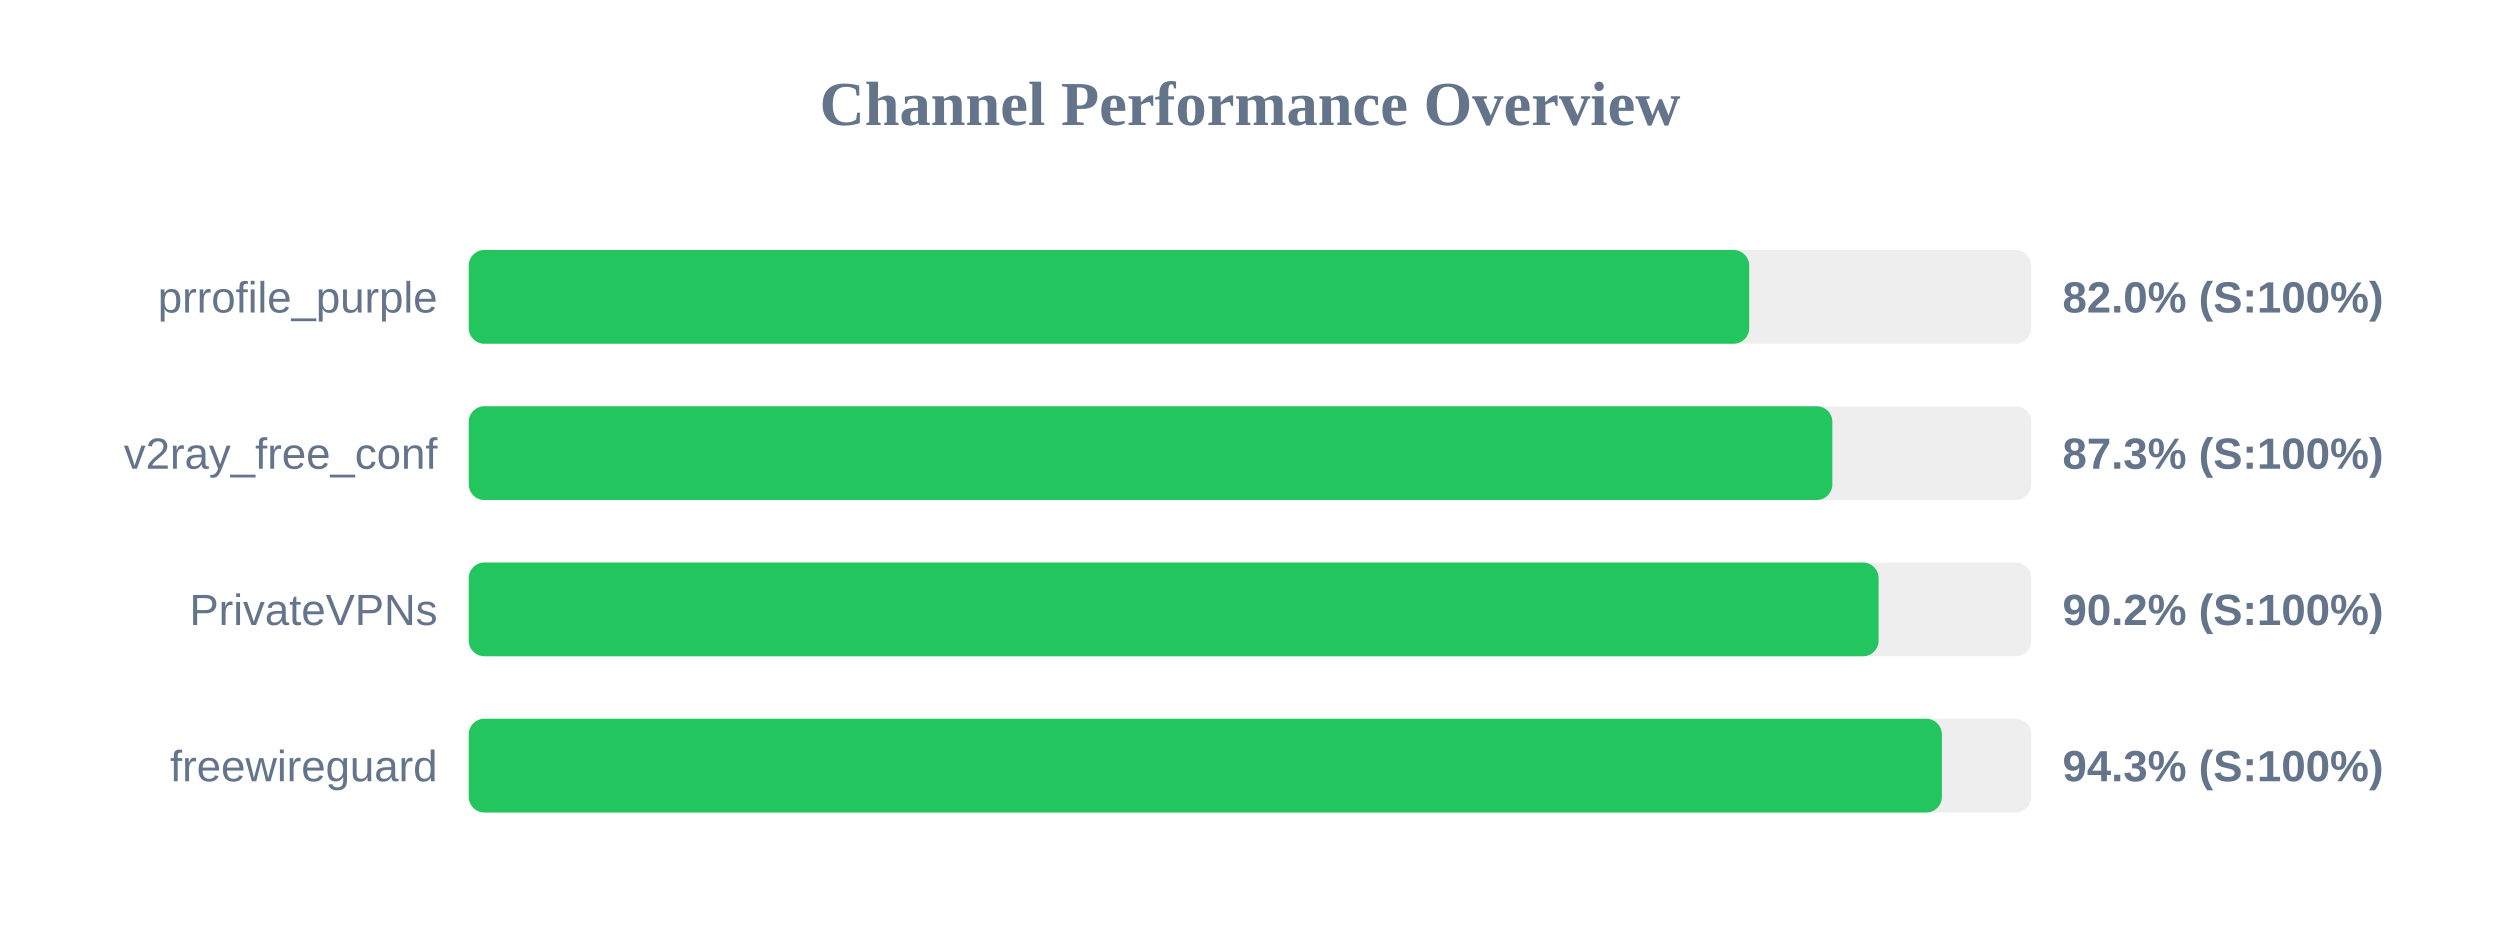
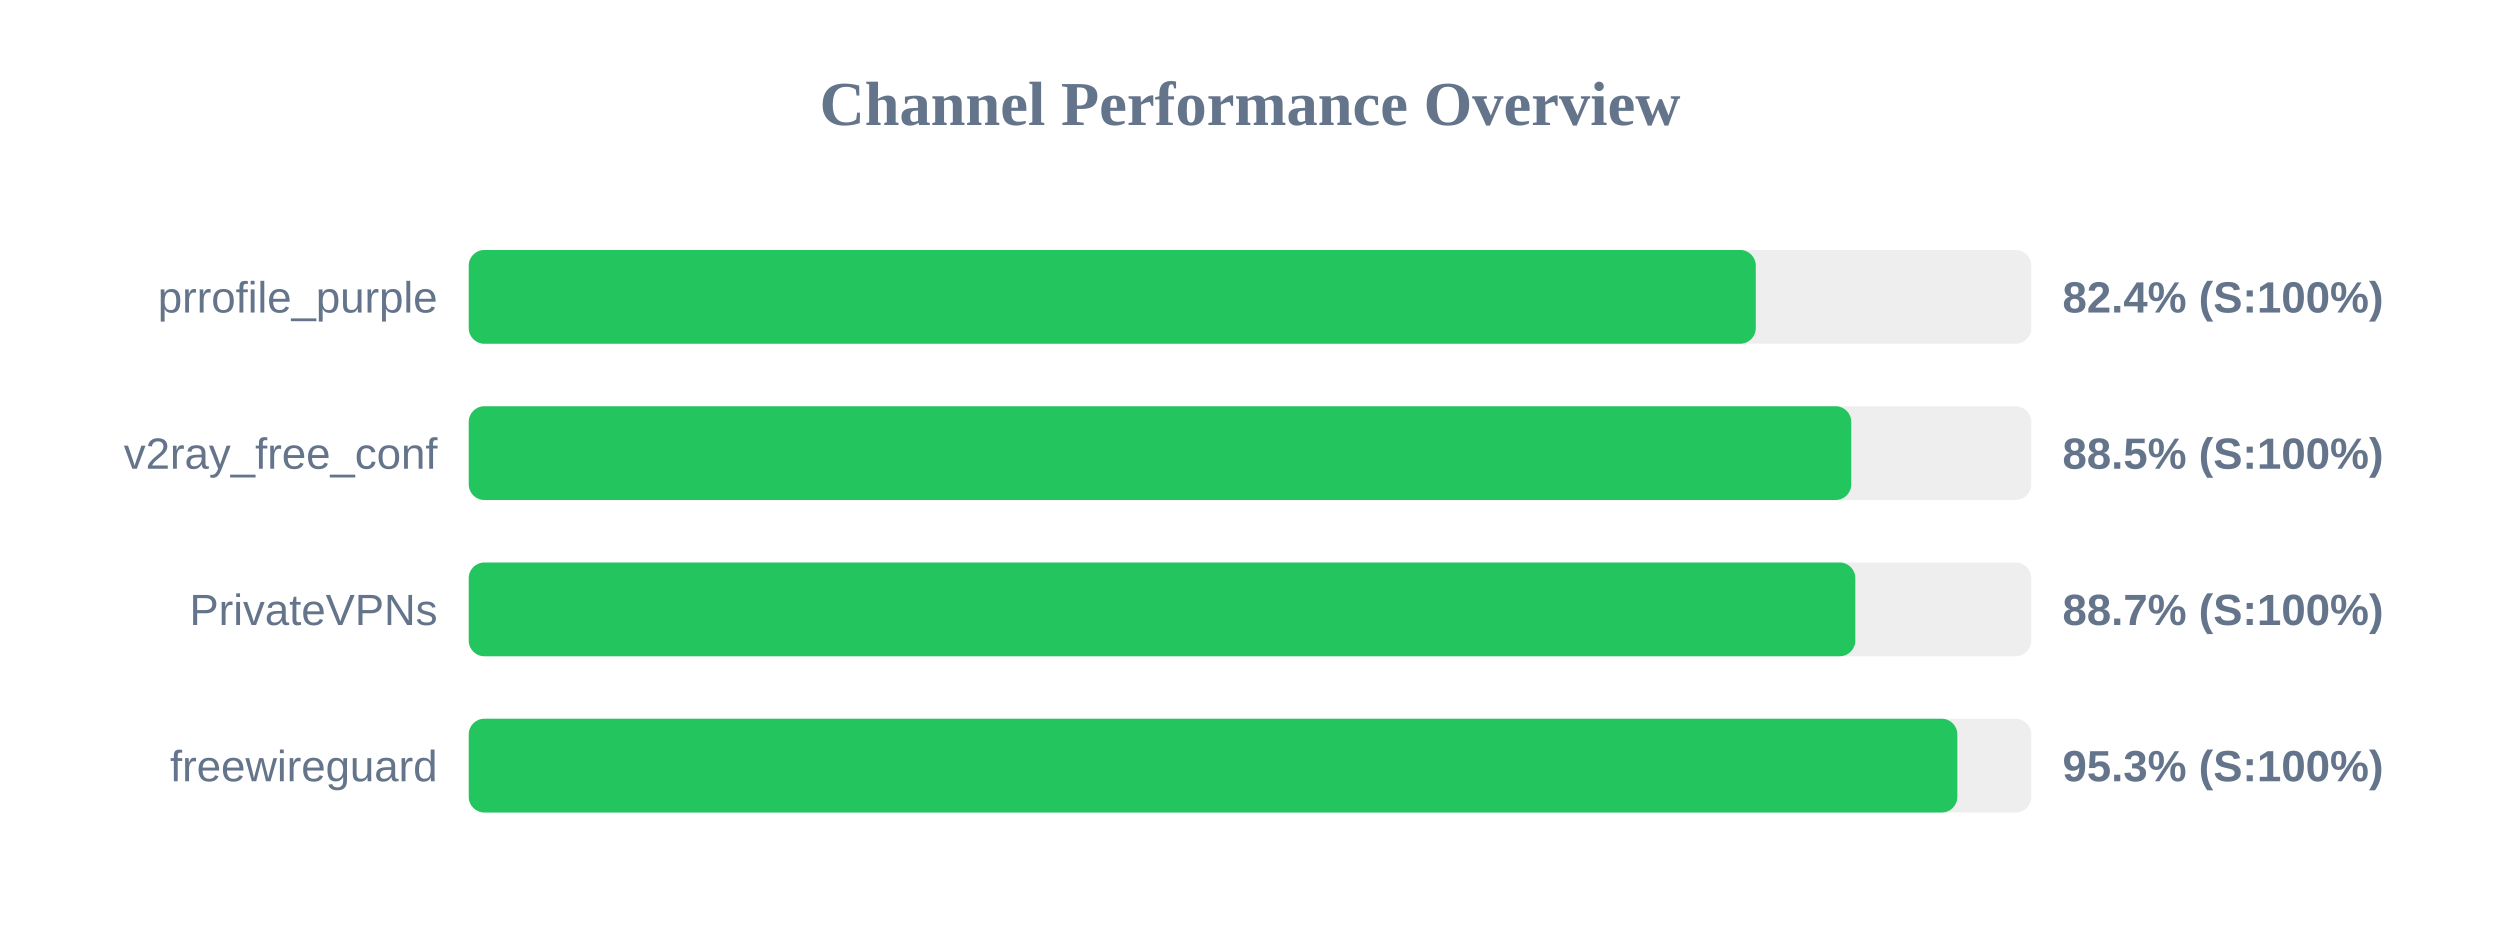
<svg xmlns="http://www.w3.org/2000/svg" width="800" height="300" version="1.1">
  <style>
        .row { font: 14px Arial; fill: #64748b; }
        .score { font: bold 14px Arial; fill: #64748b; }
    </style>
  <text x="400" y="40" text-anchor="middle" font-size="20px" font-weight="bold" fill="#64748b">Channel Performance Overview</text>
  <rect x="150" y="80" width="500" height="30" fill="#eee" rx="5" />
-   <rect x="150" y="80" width="409.75" height="30" fill="#22c55e" rx="5" />
+   <rect x="150" y="80" width="411.85" height="30" fill="#22c55e" rx="5" />
  <text x="140" y="100" text-anchor="end" class="row">prrofile_purple</text>
-   <text x="660" y="100" text-anchor="start" class="score">82.0% (S:100%)</text>
+   <text x="660" y="100" text-anchor="start" class="score">82.4% (S:100%)</text>
  <rect x="150" y="130" width="500" height="30" fill="#eee" rx="5" />
-   <rect x="150" y="130" width="436.35" height="30" fill="#22c55e" rx="5" />
+   <rect x="150" y="130" width="442.4" height="30" fill="#22c55e" rx="5" />
  <text x="140" y="150" text-anchor="end" class="row">v2ray_free_conf</text>
-   <text x="660" y="150" text-anchor="start" class="score">87.3% (S:100%)</text>
+   <text x="660" y="150" text-anchor="start" class="score">88.5% (S:100%)</text>
  <rect x="150" y="180" width="500" height="30" fill="#eee" rx="5" />
-   <rect x="150" y="180" width="451.15" height="30" fill="#22c55e" rx="5" />
+   <rect x="150" y="180" width="443.7" height="30" fill="#22c55e" rx="5" />
  <text x="140" y="200" text-anchor="end" class="row">PrivateVPNs</text>
-   <text x="660" y="200" text-anchor="start" class="score">90.2% (S:100%)</text>
+   <text x="660" y="200" text-anchor="start" class="score">88.7% (S:100%)</text>
  <rect x="150" y="230" width="500" height="30" fill="#eee" rx="5" />
-   <rect x="150" y="230" width="471.4" height="30" fill="#22c55e" rx="5" />
+   <rect x="150" y="230" width="476.35" height="30" fill="#22c55e" rx="5" />
  <text x="140" y="250" text-anchor="end" class="row">freewireguard</text>
-   <text x="660" y="250" text-anchor="start" class="score">94.3% (S:100%)</text>
+   <text x="660" y="250" text-anchor="start" class="score">95.3% (S:100%)</text>
</svg>
